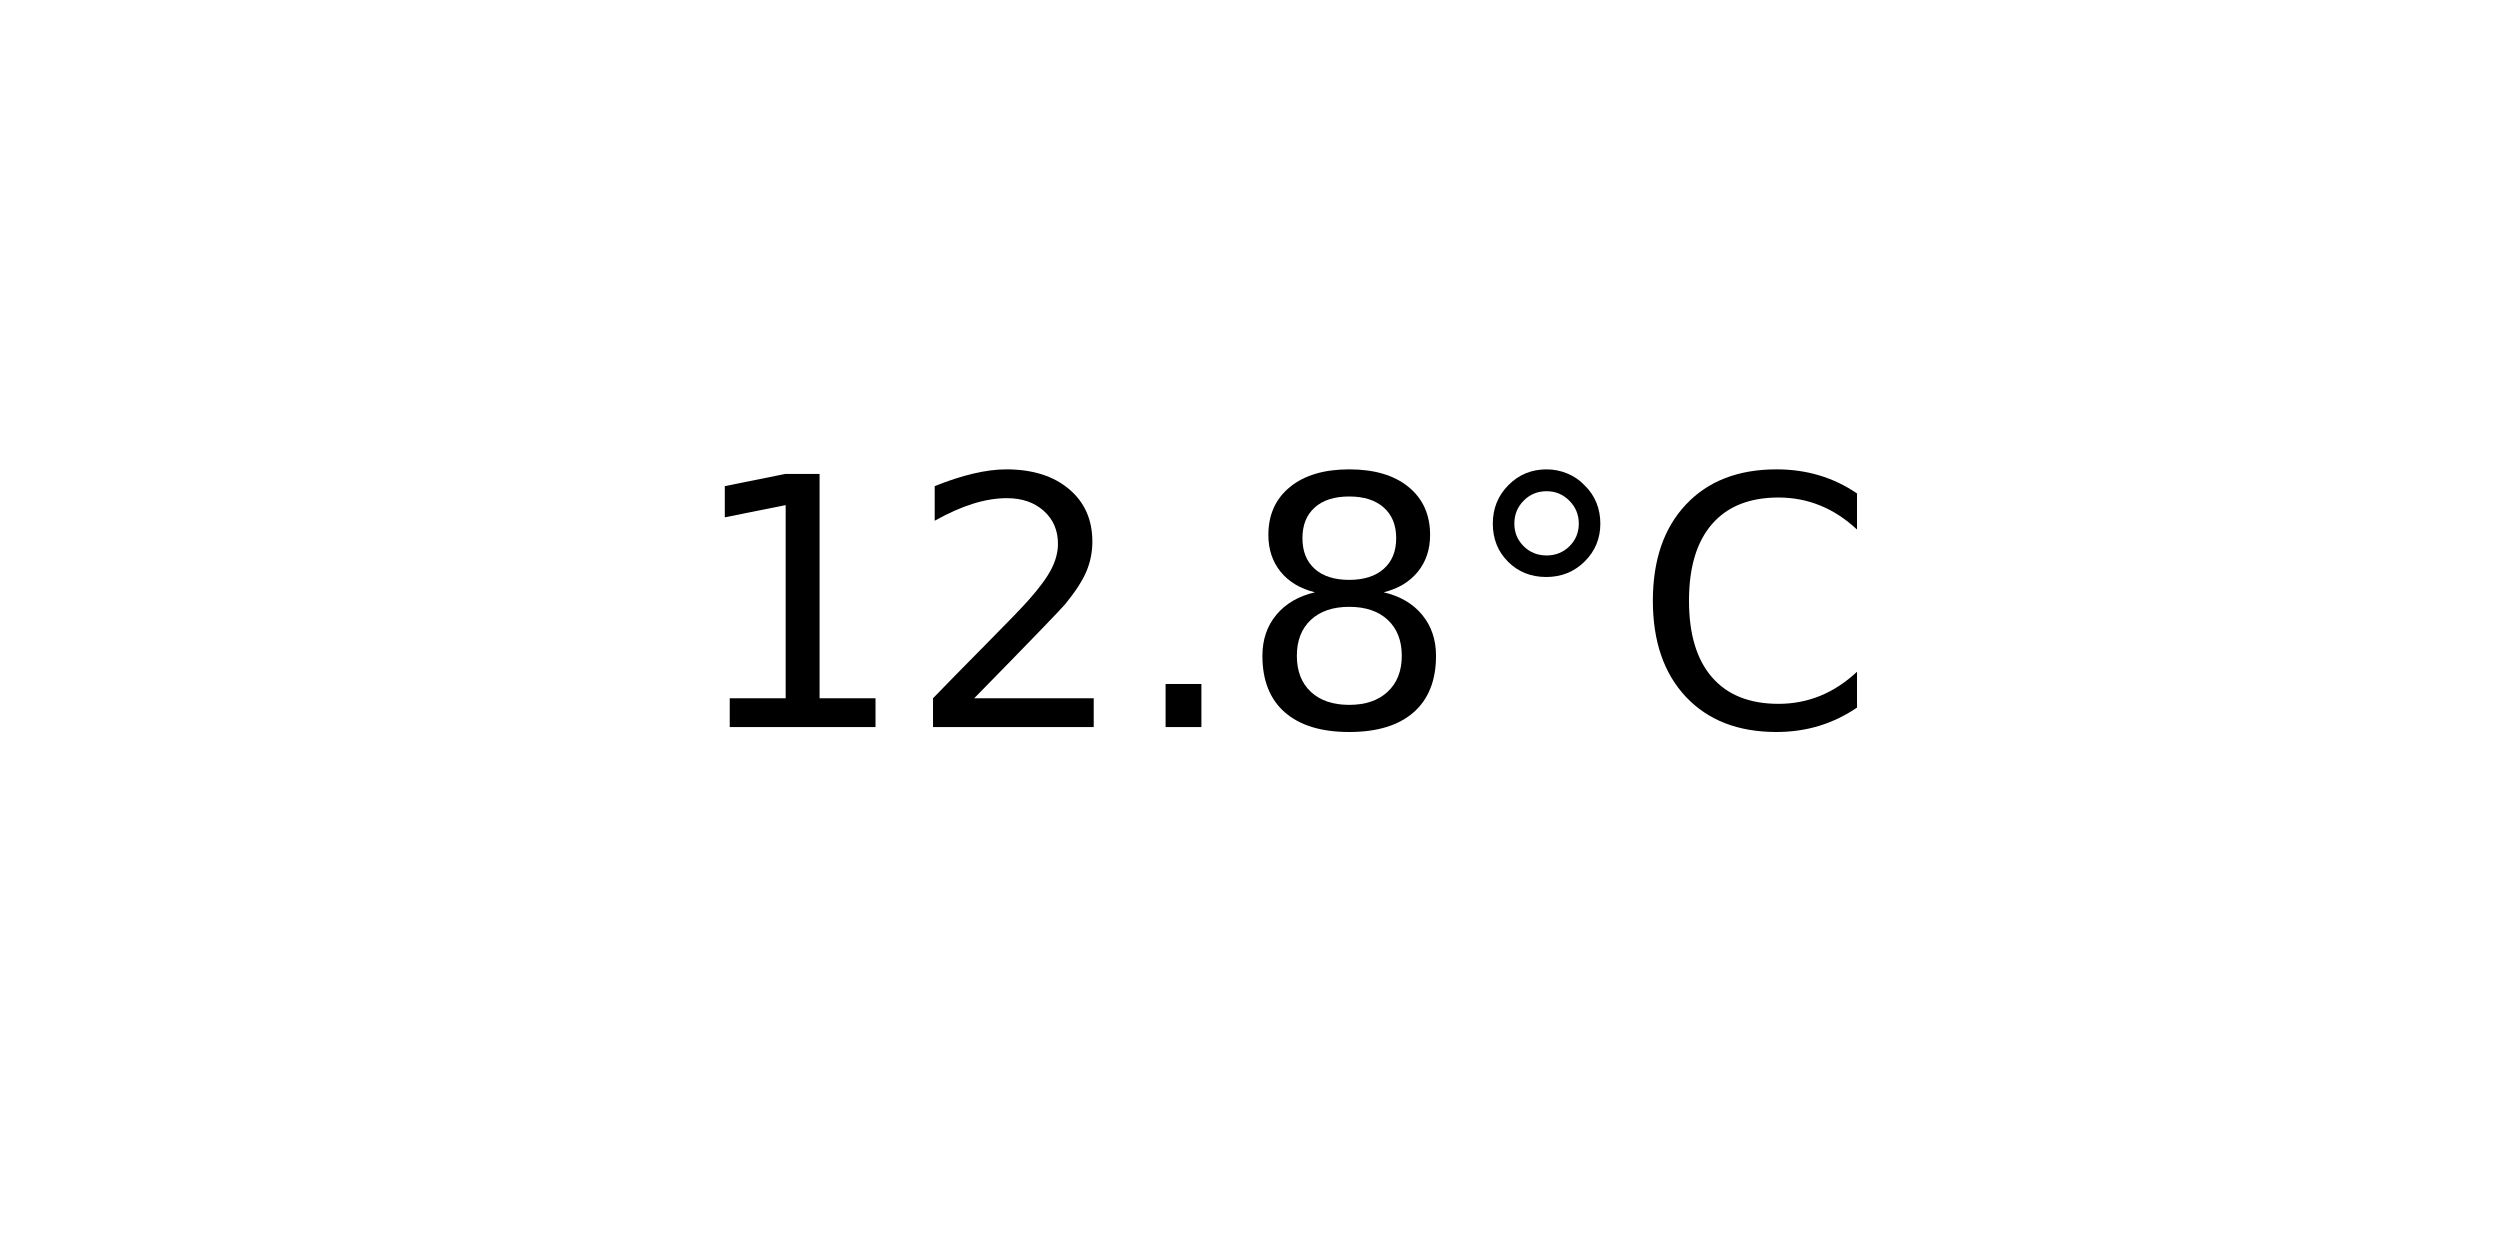
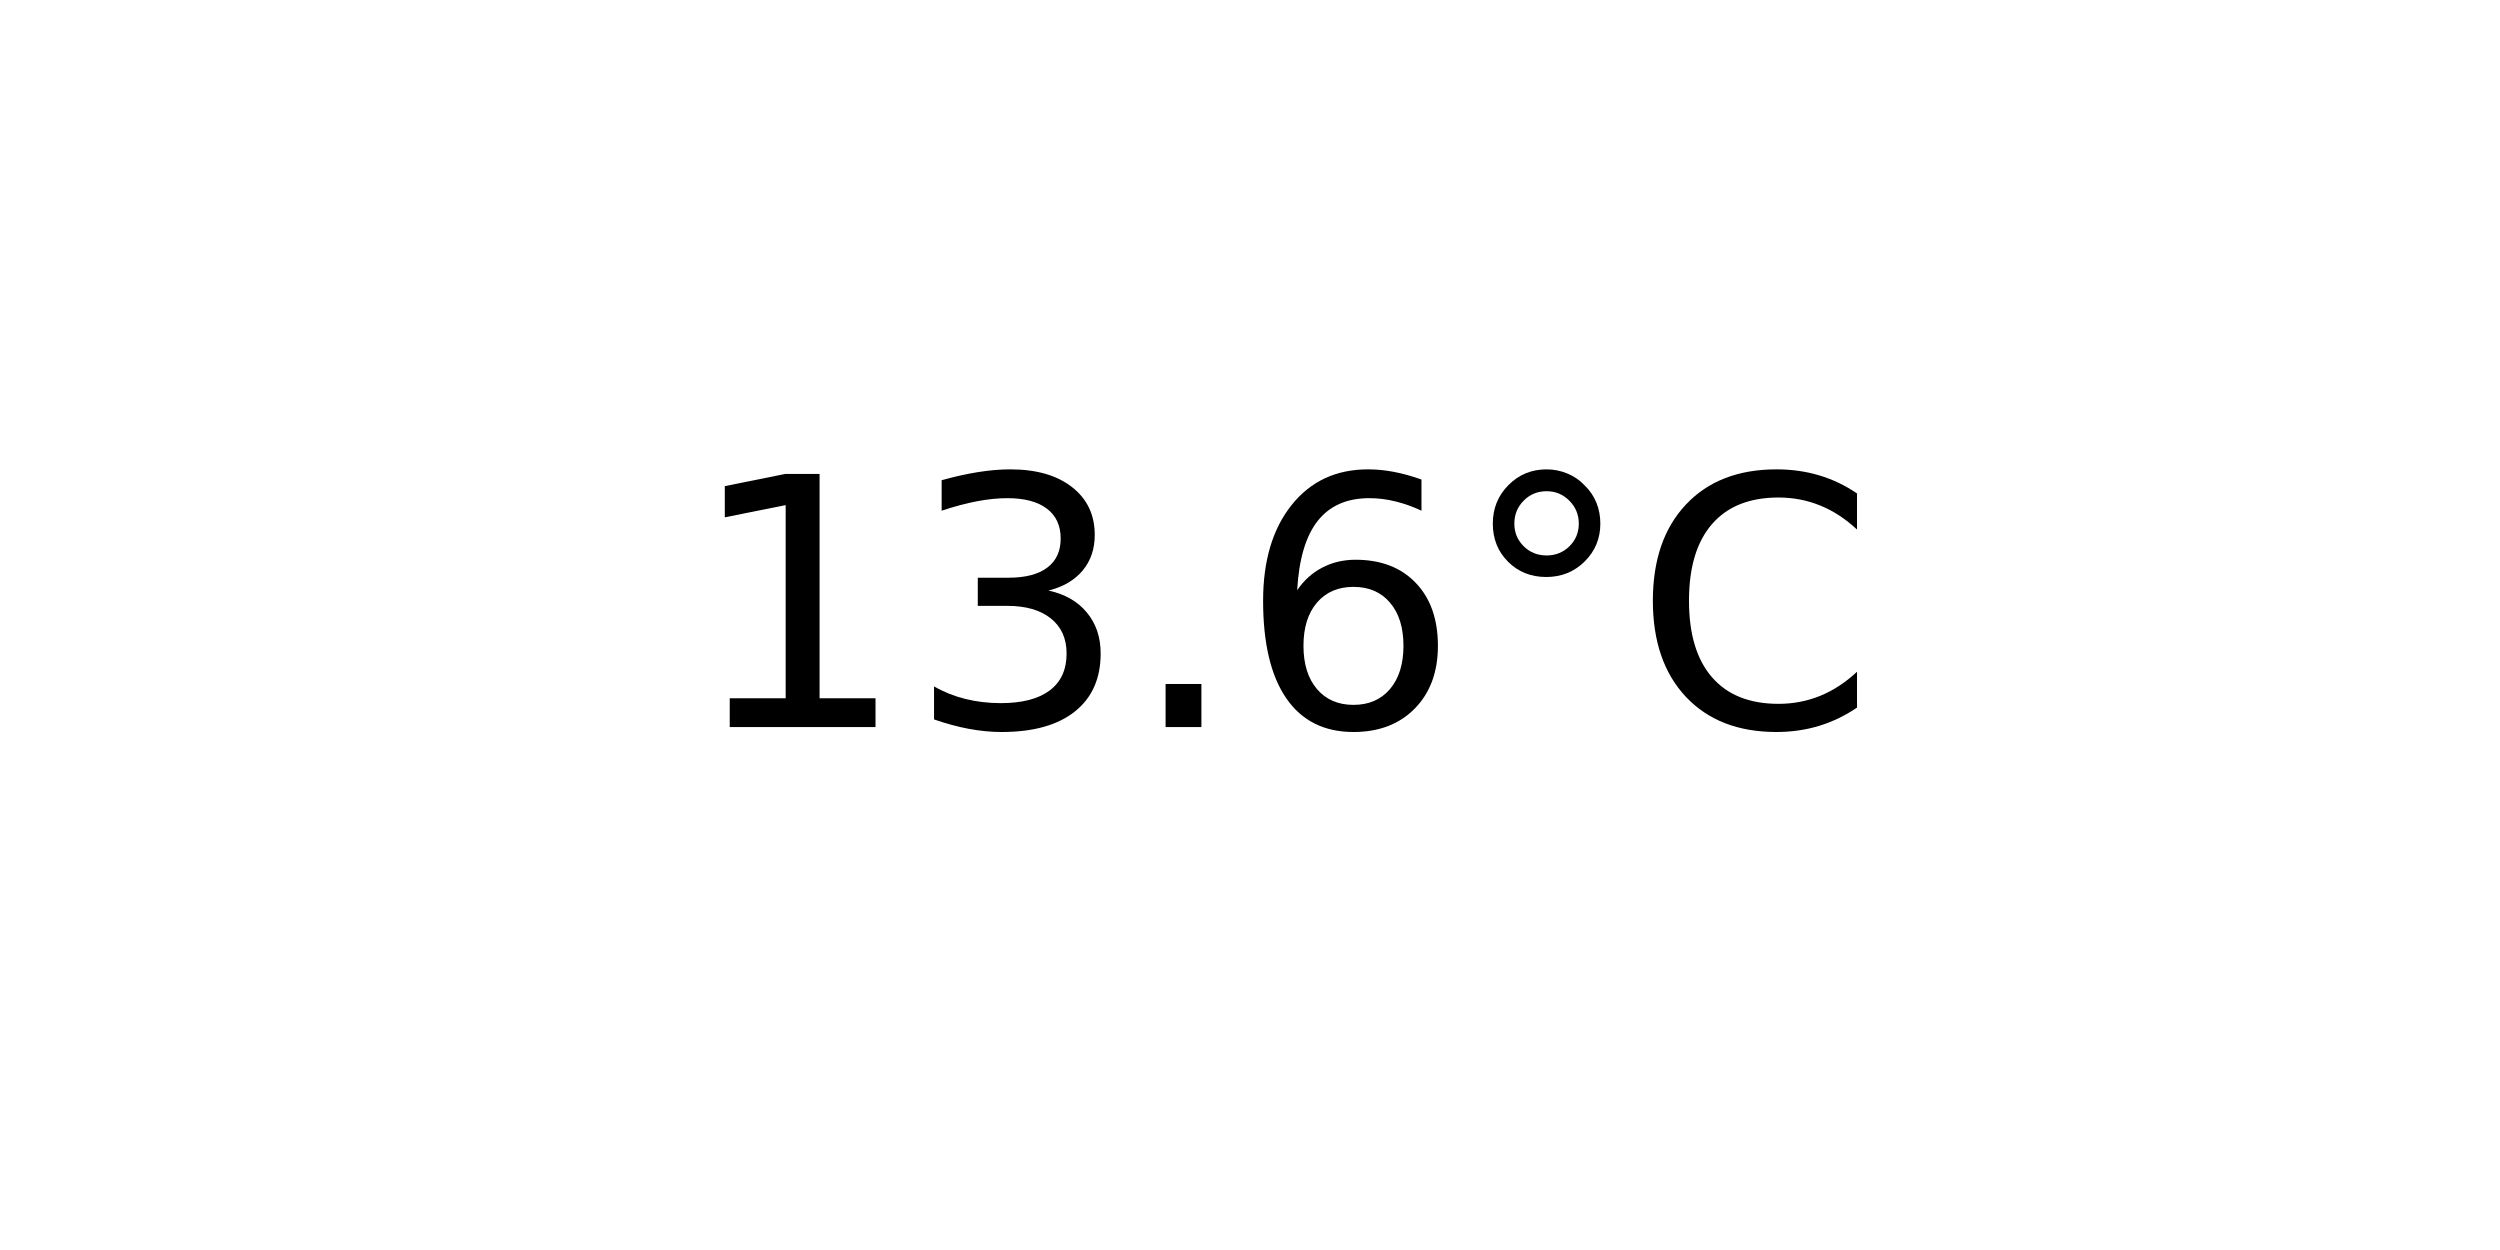
<svg xmlns="http://www.w3.org/2000/svg" xmlns:xlink="http://www.w3.org/1999/xlink" width="72pt" height="36pt" viewBox="0 0 72 36" version="1.1">
  <defs>
    <style type="text/css">*{stroke-linejoin: round; stroke-linecap: butt}</style>
  </defs>
  <g id="figure_1">
    <g id="axes_1">
      <g id="text_1">
        <g transform="translate(19.77578 20.93937) scale(0.1 -0.1)">
          <defs>
            <path id="DejaVuSans-31" d="M 794 531  L 1825 531  L 1825 4091  L 703 3866  L 703 4441  L 1819 4666  L 2450 4666  L 2450 531  L 3481 531  L 3481 0  L 794 0  L 794 531  z " transform="scale(0.015625)" />
-             <path id="DejaVuSans-32" d="M 1228 531  L 3431 531  L 3431 0  L 469 0  L 469 531  Q 828 903 1448 1529  Q 2069 2156 2228 2338  Q 2531 2678 2651 2914  Q 2772 3150 2772 3378  Q 2772 3750 2511 3984  Q 2250 4219 1831 4219  Q 1534 4219 1204 4116  Q 875 4013 500 3803  L 500 4441  Q 881 4594 1212 4672  Q 1544 4750 1819 4750  Q 2544 4750 2975 4387  Q 3406 4025 3406 3419  Q 3406 3131 3298 2873  Q 3191 2616 2906 2266  Q 2828 2175 2409 1742  Q 1991 1309 1228 531  z " transform="scale(0.015625)" />
+             <path id="DejaVuSans-33" d="M 2597 2516  Q 3050 2419 3304 2112  Q 3559 1806 3559 1356  Q 3559 666 3084 287  Q 2609 -91 1734 -91  Q 1441 -91 1130 -33  Q 819 25 488 141  L 488 750  Q 750 597 1062 519  Q 1375 441 1716 441  Q 2309 441 2620 675  Q 2931 909 2931 1356  Q 2931 1769 2642 2001  Q 2353 2234 1838 2234  L 1294 2234  L 1294 2753  L 1863 2753  Q 2328 2753 2575 2939  Q 2822 3125 2822 3475  Q 2822 3834 2567 4026  Q 2313 4219 1838 4219  Q 1578 4219 1281 4162  Q 984 4106 628 3988  L 628 4550  Q 988 4650 1302 4700  Q 1616 4750 1894 4750  Q 2613 4750 3031 4423  Q 3450 4097 3450 3541  Q 3450 3153 3228 2886  Q 3006 2619 2597 2516  z " transform="scale(0.015625)" />
            <path id="DejaVuSans-2e" d="M 684 794  L 1344 794  L 1344 0  L 684 0  L 684 794  z " transform="scale(0.015625)" />
-             <path id="DejaVuSans-38" d="M 2034 2216  Q 1584 2216 1326 1975  Q 1069 1734 1069 1313  Q 1069 891 1326 650  Q 1584 409 2034 409  Q 2484 409 2743 651  Q 3003 894 3003 1313  Q 3003 1734 2745 1975  Q 2488 2216 2034 2216  z M 1403 2484  Q 997 2584 770 2862  Q 544 3141 544 3541  Q 544 4100 942 4425  Q 1341 4750 2034 4750  Q 2731 4750 3128 4425  Q 3525 4100 3525 3541  Q 3525 3141 3298 2862  Q 3072 2584 2669 2484  Q 3125 2378 3379 2068  Q 3634 1759 3634 1313  Q 3634 634 3220 271  Q 2806 -91 2034 -91  Q 1263 -91 848 271  Q 434 634 434 1313  Q 434 1759 690 2068  Q 947 2378 1403 2484  z M 1172 3481  Q 1172 3119 1398 2916  Q 1625 2713 2034 2713  Q 2441 2713 2670 2916  Q 2900 3119 2900 3481  Q 2900 3844 2670 4047  Q 2441 4250 2034 4250  Q 1625 4250 1398 4047  Q 1172 3844 1172 3481  z " transform="scale(0.015625)" />
+             <path id="DejaVuSans-36" d="M 2113 2584  Q 1688 2584 1439 2293  Q 1191 2003 1191 1497  Q 1191 994 1439 701  Q 1688 409 2113 409  Q 2538 409 2786 701  Q 3034 994 3034 1497  Q 3034 2003 2786 2293  Q 2538 2584 2113 2584  z M 3366 4563  L 3366 3988  Q 3128 4100 2886 4159  Q 2644 4219 2406 4219  Q 1781 4219 1451 3797  Q 1122 3375 1075 2522  Q 1259 2794 1537 2939  Q 1816 3084 2150 3084  Q 2853 3084 3261 2657  Q 3669 2231 3669 1497  Q 3669 778 3244 343  Q 2819 -91 2113 -91  Q 1303 -91 875 529  Q 447 1150 447 2328  Q 447 3434 972 4092  Q 1497 4750 2381 4750  Q 2619 4750 2861 4703  Q 3103 4656 3366 4563  z " transform="scale(0.015625)" />
            <path id="DejaVuSans-b0" d="M 1600 4347  Q 1350 4347 1178 4173  Q 1006 4000 1006 3750  Q 1006 3503 1178 3333  Q 1350 3163 1600 3163  Q 1850 3163 2022 3333  Q 2194 3503 2194 3750  Q 2194 3997 2020 4172  Q 1847 4347 1600 4347  z M 1600 4750  Q 1800 4750 1984 4673  Q 2169 4597 2303 4453  Q 2447 4313 2519 4134  Q 2591 3956 2591 3750  Q 2591 3338 2302 3052  Q 2013 2766 1594 2766  Q 1172 2766 890 3047  Q 609 3328 609 3750  Q 609 4169 896 4459  Q 1184 4750 1600 4750  z " transform="scale(0.015625)" />
            <path id="DejaVuSans-43" d="M 4122 4306  L 4122 3641  Q 3803 3938 3442 4084  Q 3081 4231 2675 4231  Q 1875 4231 1450 3742  Q 1025 3253 1025 2328  Q 1025 1406 1450 917  Q 1875 428 2675 428  Q 3081 428 3442 575  Q 3803 722 4122 1019  L 4122 359  Q 3791 134 3420 21  Q 3050 -91 2638 -91  Q 1578 -91 968 557  Q 359 1206 359 2328  Q 359 3453 968 4101  Q 1578 4750 2638 4750  Q 3056 4750 3426 4639  Q 3797 4528 4122 4306  z " transform="scale(0.015625)" />
          </defs>
          <use xlink:href="#DejaVuSans-31" />
-           <use xlink:href="#DejaVuSans-32" x="63.623" />
+           <use xlink:href="#DejaVuSans-33" x="63.623" />
          <use xlink:href="#DejaVuSans-2e" x="127.246" />
-           <use xlink:href="#DejaVuSans-38" x="159.033" />
+           <use xlink:href="#DejaVuSans-36" x="159.033" />
          <use xlink:href="#DejaVuSans-b0" x="222.656" />
          <use xlink:href="#DejaVuSans-43" x="272.656" />
        </g>
      </g>
    </g>
  </g>
</svg>
